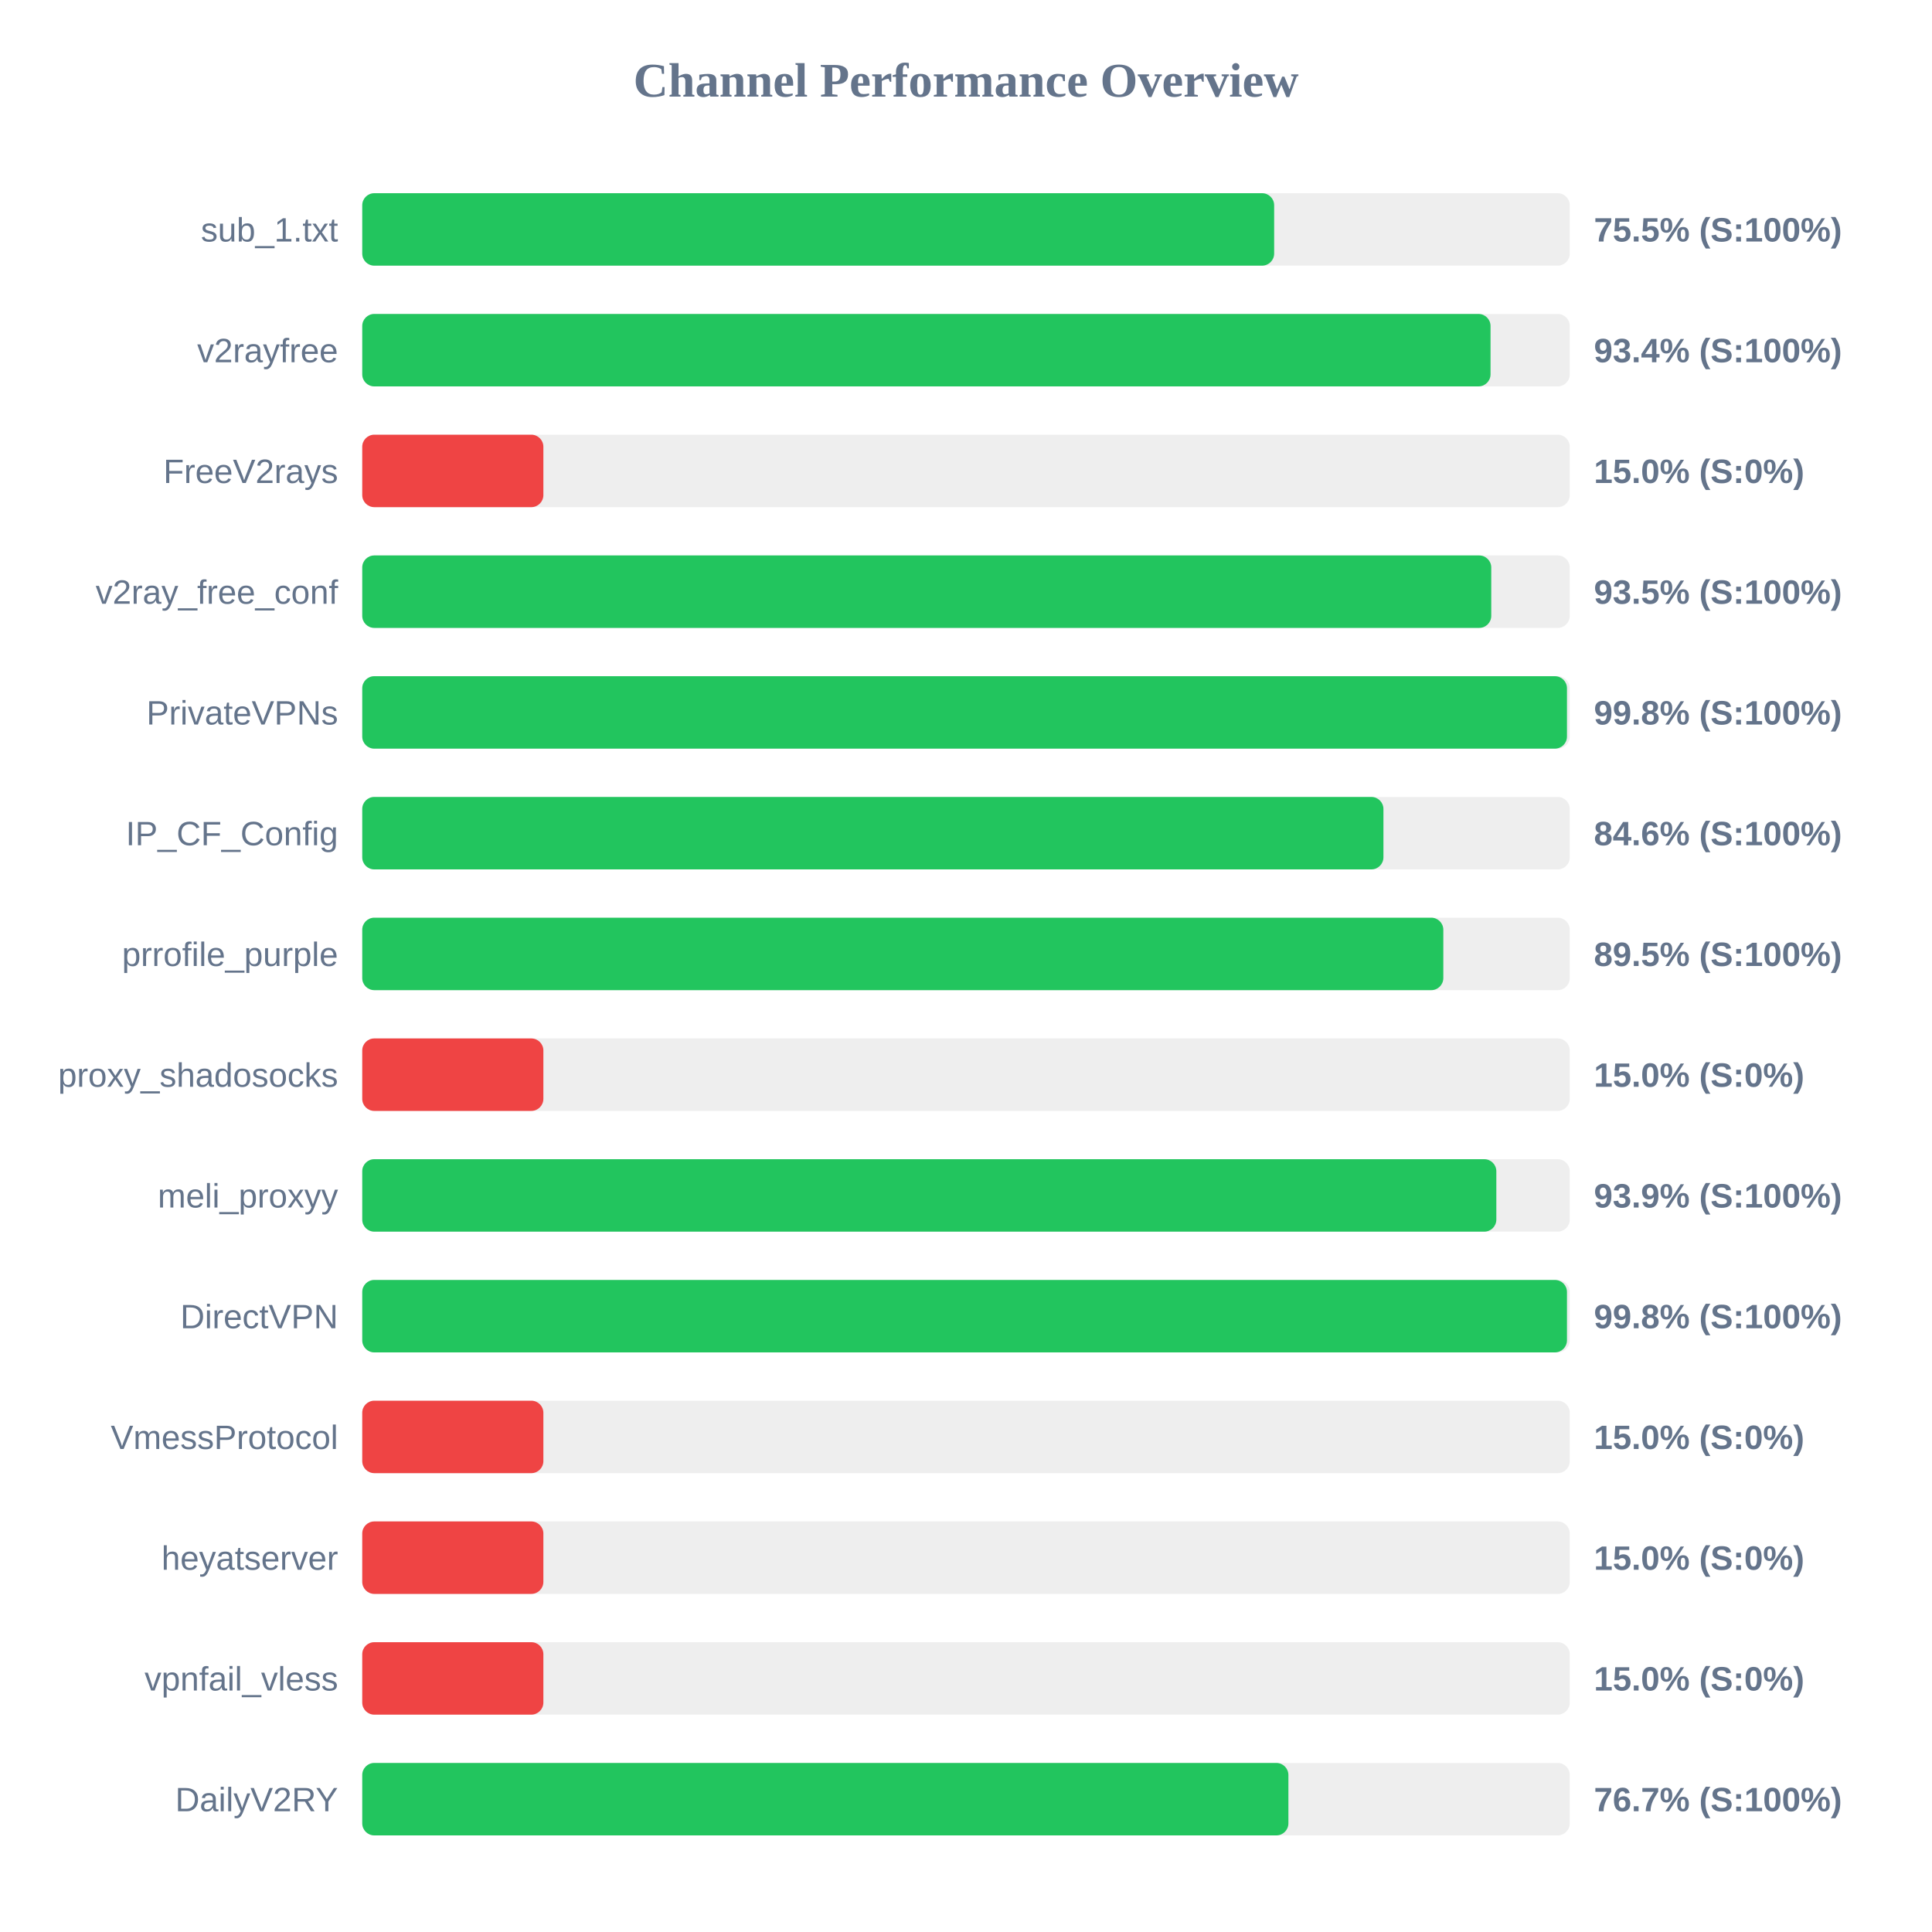
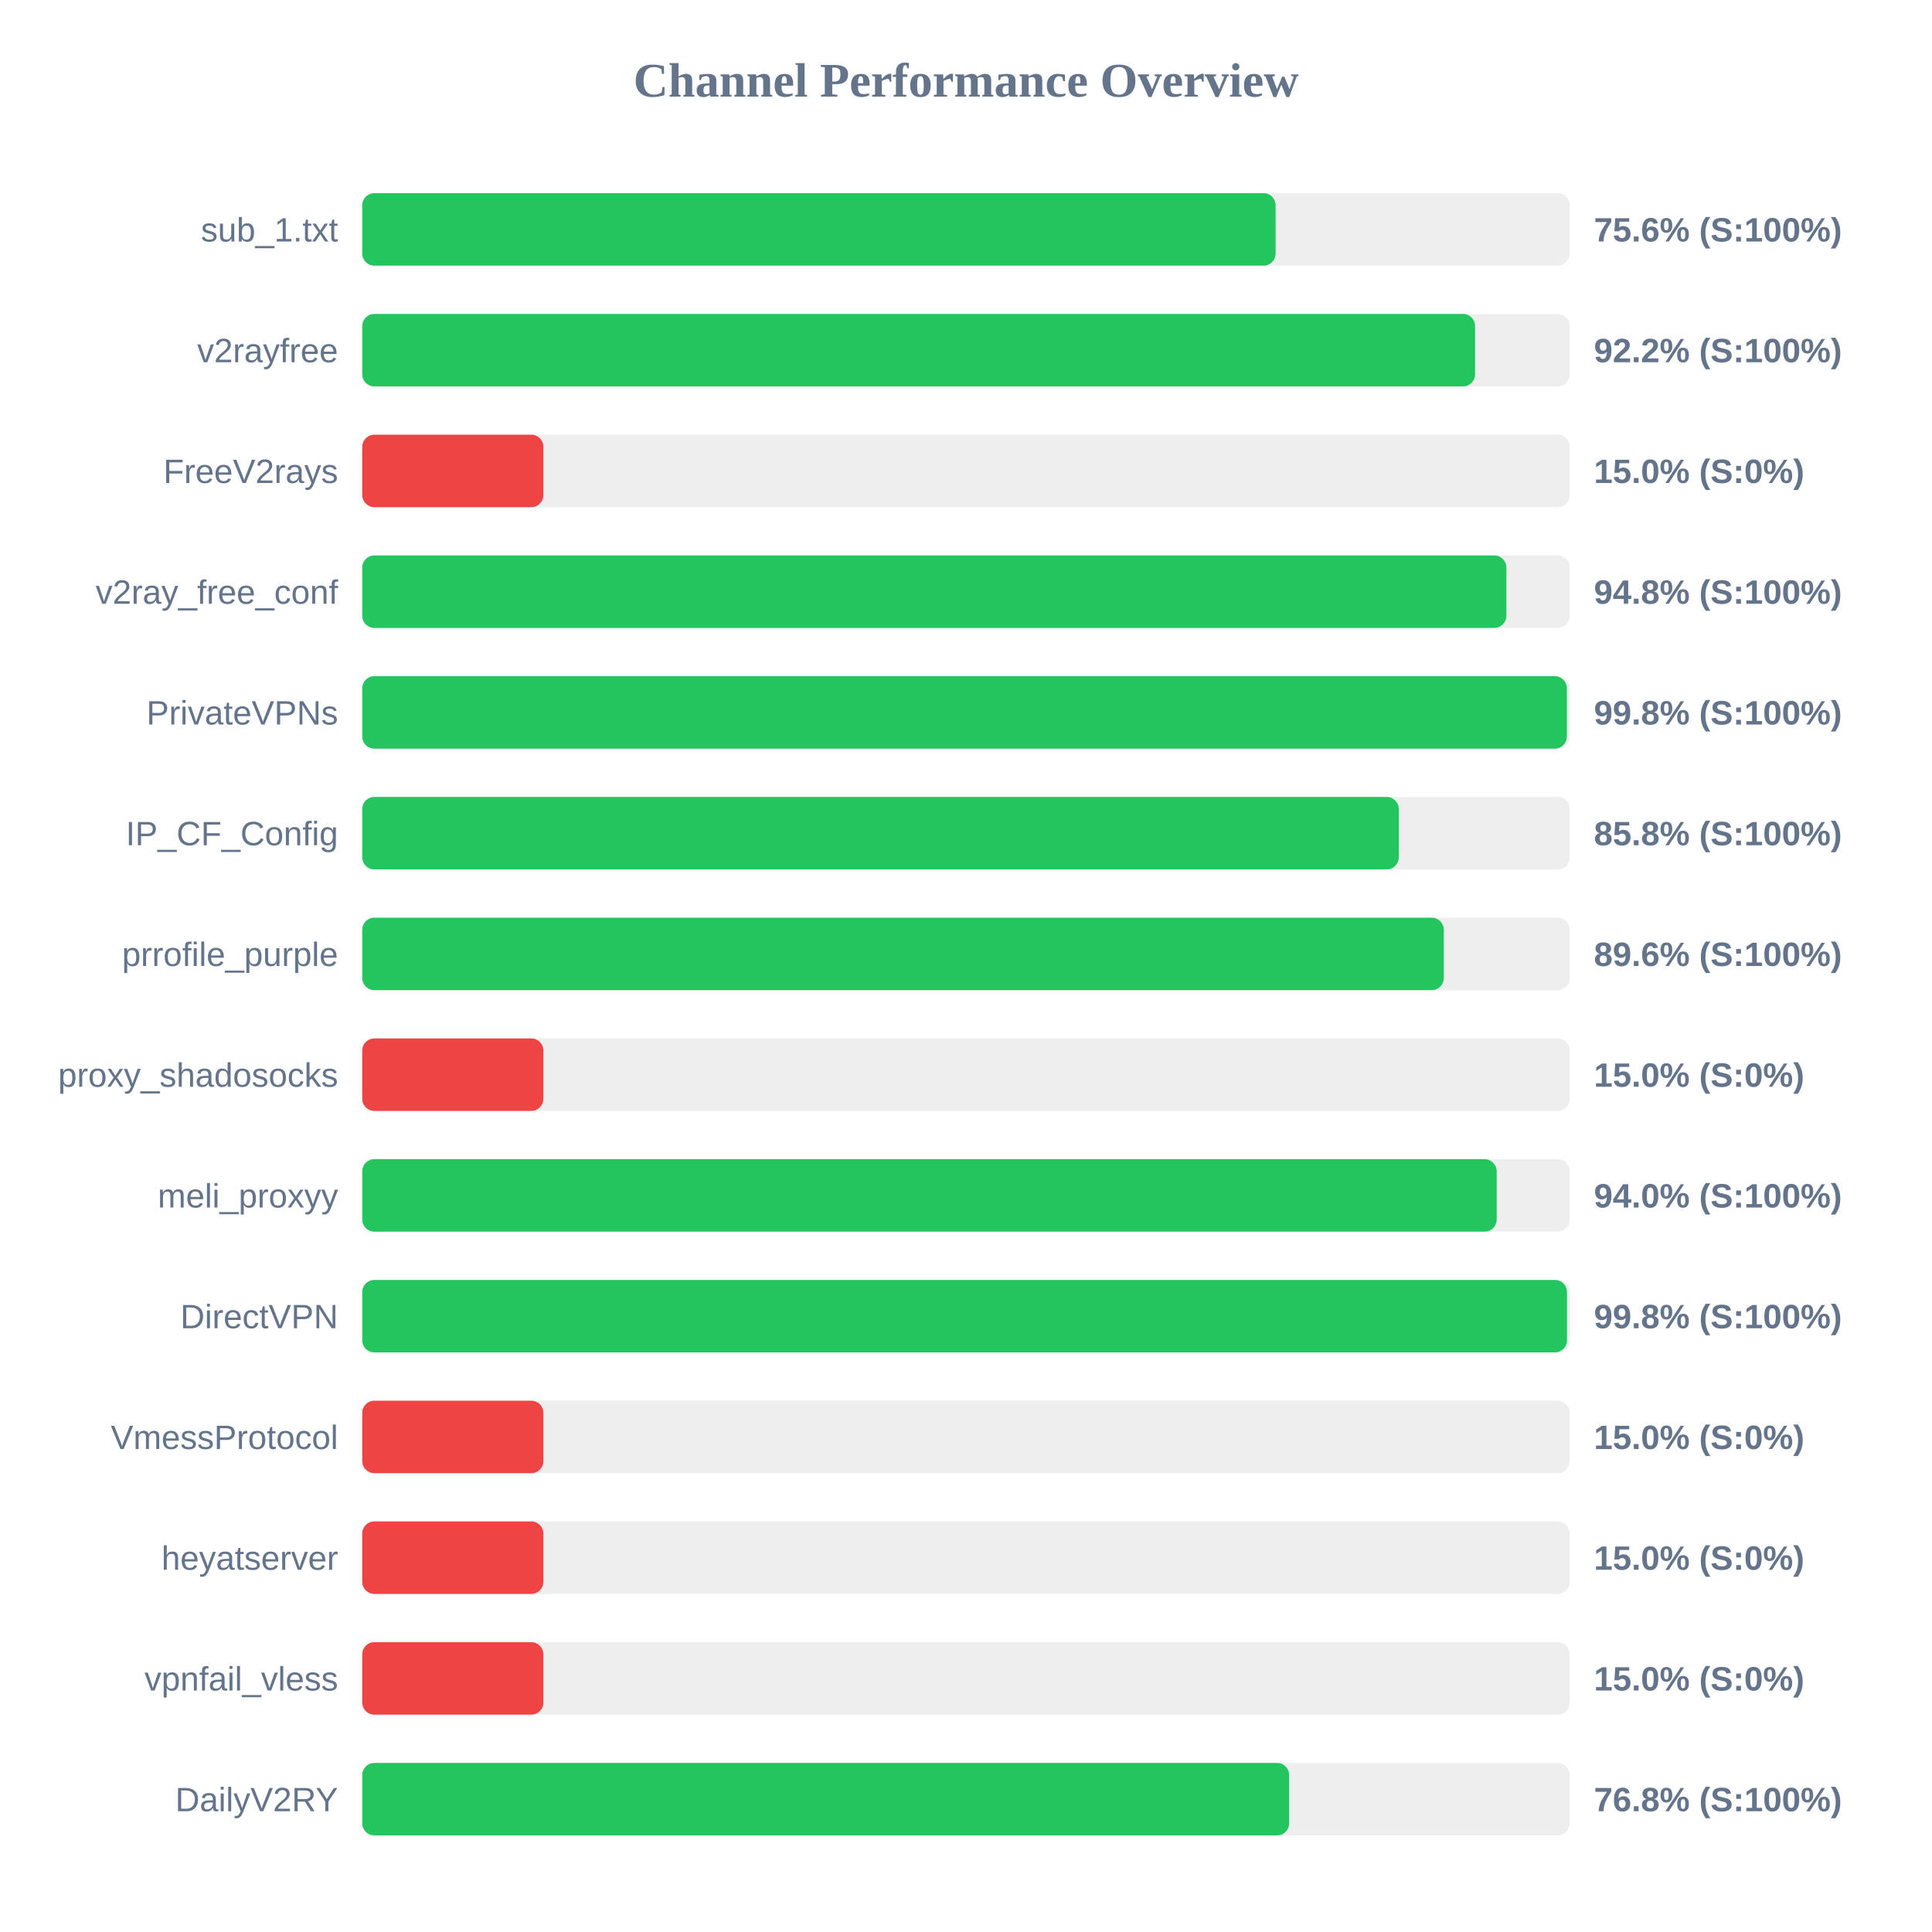
<svg xmlns="http://www.w3.org/2000/svg" width="800" height="800" version="1.1">
  <style>
        .row { font: 14px Arial; fill: #64748b; }
        .score { font: bold 14px Arial; fill: #64748b; }
    </style>
  <text x="400" y="40" text-anchor="middle" font-size="20px" font-weight="bold" fill="#64748b">Channel Performance Overview</text>
  <rect x="150" y="80" width="500" height="30" fill="#eee" rx="5" />
-   <rect x="150" y="80" width="377.6" height="30" fill="#22c55e" rx="5" />
+   <rect x="150" y="80" width="378.2" height="30" fill="#22c55e" rx="5" />
  <text x="140" y="100" text-anchor="end" class="row">sub_1.txt</text>
-   <text x="660" y="100" text-anchor="start" class="score">75.5% (S:100%)</text>
+   <text x="660" y="100" text-anchor="start" class="score">75.6% (S:100%)</text>
  <rect x="150" y="130" width="500" height="30" fill="#eee" rx="5" />
-   <rect x="150" y="130" width="467.2" height="30" fill="#22c55e" rx="5" />
+   <rect x="150" y="130" width="460.8" height="30" fill="#22c55e" rx="5" />
  <text x="140" y="150" text-anchor="end" class="row">v2rayfree</text>
-   <text x="660" y="150" text-anchor="start" class="score">93.4% (S:100%)</text>
+   <text x="660" y="150" text-anchor="start" class="score">92.2% (S:100%)</text>
  <rect x="150" y="180" width="500" height="30" fill="#eee" rx="5" />
  <rect x="150" y="180" width="75.0" height="30" fill="#ef4444" rx="5" />
  <text x="140" y="200" text-anchor="end" class="row">FreeV2rays</text>
  <text x="660" y="200" text-anchor="start" class="score">15.0% (S:0%)</text>
  <rect x="150" y="230" width="500" height="30" fill="#eee" rx="5" />
-   <rect x="150" y="230" width="467.5" height="30" fill="#22c55e" rx="5" />
+   <rect x="150" y="230" width="473.75" height="30" fill="#22c55e" rx="5" />
  <text x="140" y="250" text-anchor="end" class="row">v2ray_free_conf</text>
-   <text x="660" y="250" text-anchor="start" class="score">93.5% (S:100%)</text>
+   <text x="660" y="250" text-anchor="start" class="score">94.8% (S:100%)</text>
  <rect x="150" y="280" width="500" height="30" fill="#eee" rx="5" />
-   <rect x="150" y="280" width="498.85" height="30" fill="#22c55e" rx="5" />
+   <rect x="150" y="280" width="498.8" height="30" fill="#22c55e" rx="5" />
  <text x="140" y="300" text-anchor="end" class="row">PrivateVPNs</text>
  <text x="660" y="300" text-anchor="start" class="score">99.8% (S:100%)</text>
  <rect x="150" y="330" width="500" height="30" fill="#eee" rx="5" />
-   <rect x="150" y="330" width="422.85" height="30" fill="#22c55e" rx="5" />
+   <rect x="150" y="330" width="429.2" height="30" fill="#22c55e" rx="5" />
  <text x="140" y="350" text-anchor="end" class="row">IP_CF_Config</text>
-   <text x="660" y="350" text-anchor="start" class="score">84.6% (S:100%)</text>
+   <text x="660" y="350" text-anchor="start" class="score">85.8% (S:100%)</text>
  <rect x="150" y="380" width="500" height="30" fill="#eee" rx="5" />
-   <rect x="150" y="380" width="447.65" height="30" fill="#22c55e" rx="5" />
+   <rect x="150" y="380" width="447.85" height="30" fill="#22c55e" rx="5" />
  <text x="140" y="400" text-anchor="end" class="row">prrofile_purple</text>
-   <text x="660" y="400" text-anchor="start" class="score">89.5% (S:100%)</text>
+   <text x="660" y="400" text-anchor="start" class="score">89.6% (S:100%)</text>
  <rect x="150" y="430" width="500" height="30" fill="#eee" rx="5" />
  <rect x="150" y="430" width="75.0" height="30" fill="#ef4444" rx="5" />
  <text x="140" y="450" text-anchor="end" class="row">proxy_shadosocks</text>
  <text x="660" y="450" text-anchor="start" class="score">15.0% (S:0%)</text>
  <rect x="150" y="480" width="500" height="30" fill="#eee" rx="5" />
-   <rect x="150" y="480" width="469.6" height="30" fill="#22c55e" rx="5" />
+   <rect x="150" y="480" width="469.75" height="30" fill="#22c55e" rx="5" />
  <text x="140" y="500" text-anchor="end" class="row">meli_proxyy</text>
-   <text x="660" y="500" text-anchor="start" class="score">93.9% (S:100%)</text>
+   <text x="660" y="500" text-anchor="start" class="score">94.0% (S:100%)</text>
  <rect x="150" y="530" width="500" height="30" fill="#eee" rx="5" />
  <rect x="150" y="530" width="498.85" height="30" fill="#22c55e" rx="5" />
  <text x="140" y="550" text-anchor="end" class="row">DirectVPN</text>
  <text x="660" y="550" text-anchor="start" class="score">99.8% (S:100%)</text>
  <rect x="150" y="580" width="500" height="30" fill="#eee" rx="5" />
  <rect x="150" y="580" width="75.0" height="30" fill="#ef4444" rx="5" />
  <text x="140" y="600" text-anchor="end" class="row">VmessProtocol</text>
  <text x="660" y="600" text-anchor="start" class="score">15.0% (S:0%)</text>
  <rect x="150" y="630" width="500" height="30" fill="#eee" rx="5" />
  <rect x="150" y="630" width="75.0" height="30" fill="#ef4444" rx="5" />
  <text x="140" y="650" text-anchor="end" class="row">heyatserver</text>
  <text x="660" y="650" text-anchor="start" class="score">15.0% (S:0%)</text>
  <rect x="150" y="680" width="500" height="30" fill="#eee" rx="5" />
  <rect x="150" y="680" width="75.0" height="30" fill="#ef4444" rx="5" />
  <text x="140" y="700" text-anchor="end" class="row">vpnfail_vless</text>
  <text x="660" y="700" text-anchor="start" class="score">15.0% (S:0%)</text>
  <rect x="150" y="730" width="500" height="30" fill="#eee" rx="5" />
-   <rect x="150" y="730" width="383.5" height="30" fill="#22c55e" rx="5" />
+   <rect x="150" y="730" width="383.8" height="30" fill="#22c55e" rx="5" />
  <text x="140" y="750" text-anchor="end" class="row">DailyV2RY</text>
-   <text x="660" y="750" text-anchor="start" class="score">76.7% (S:100%)</text>
+   <text x="660" y="750" text-anchor="start" class="score">76.8% (S:100%)</text>
</svg>
